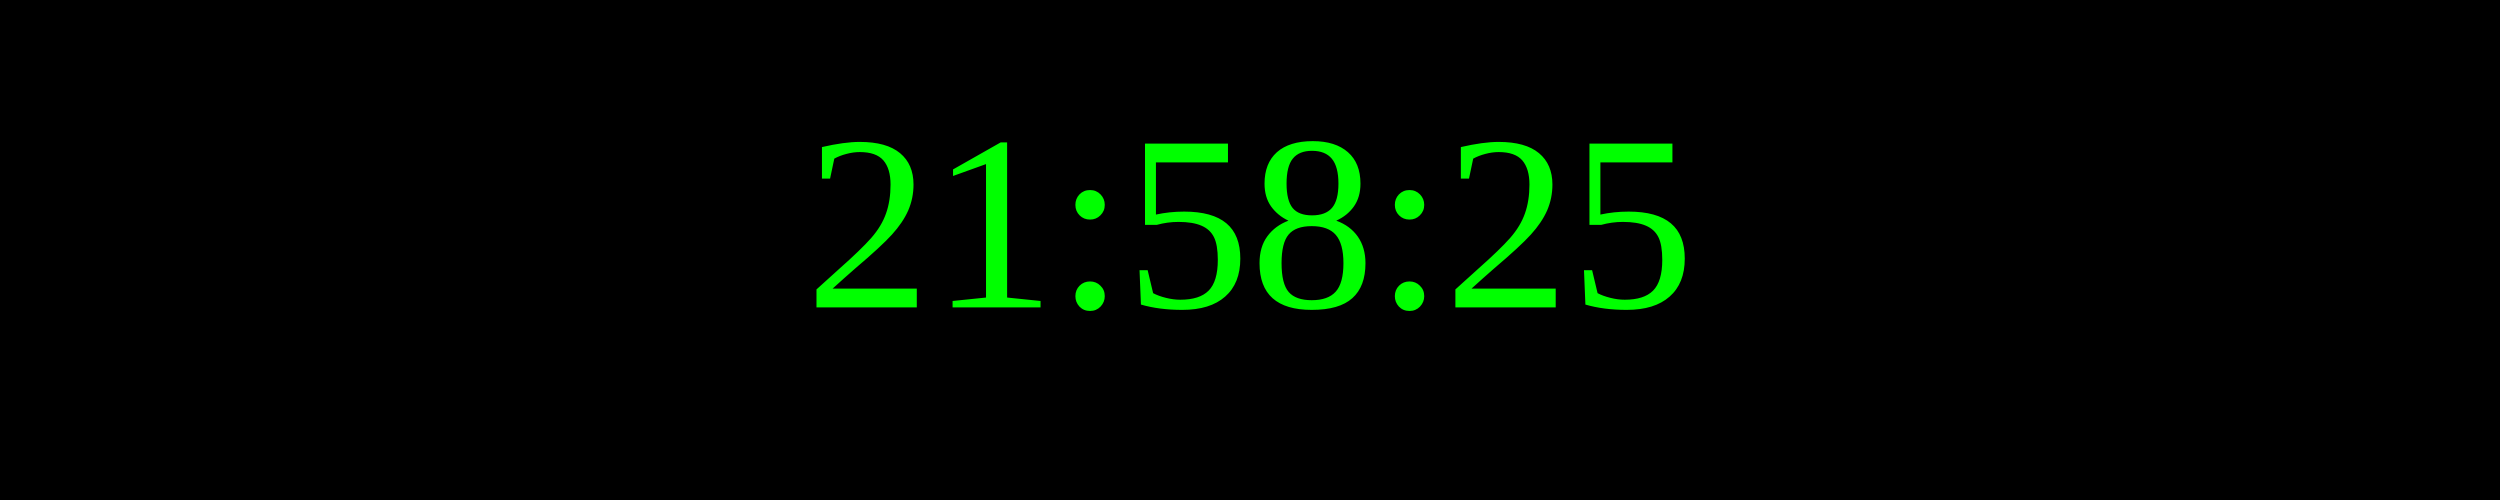
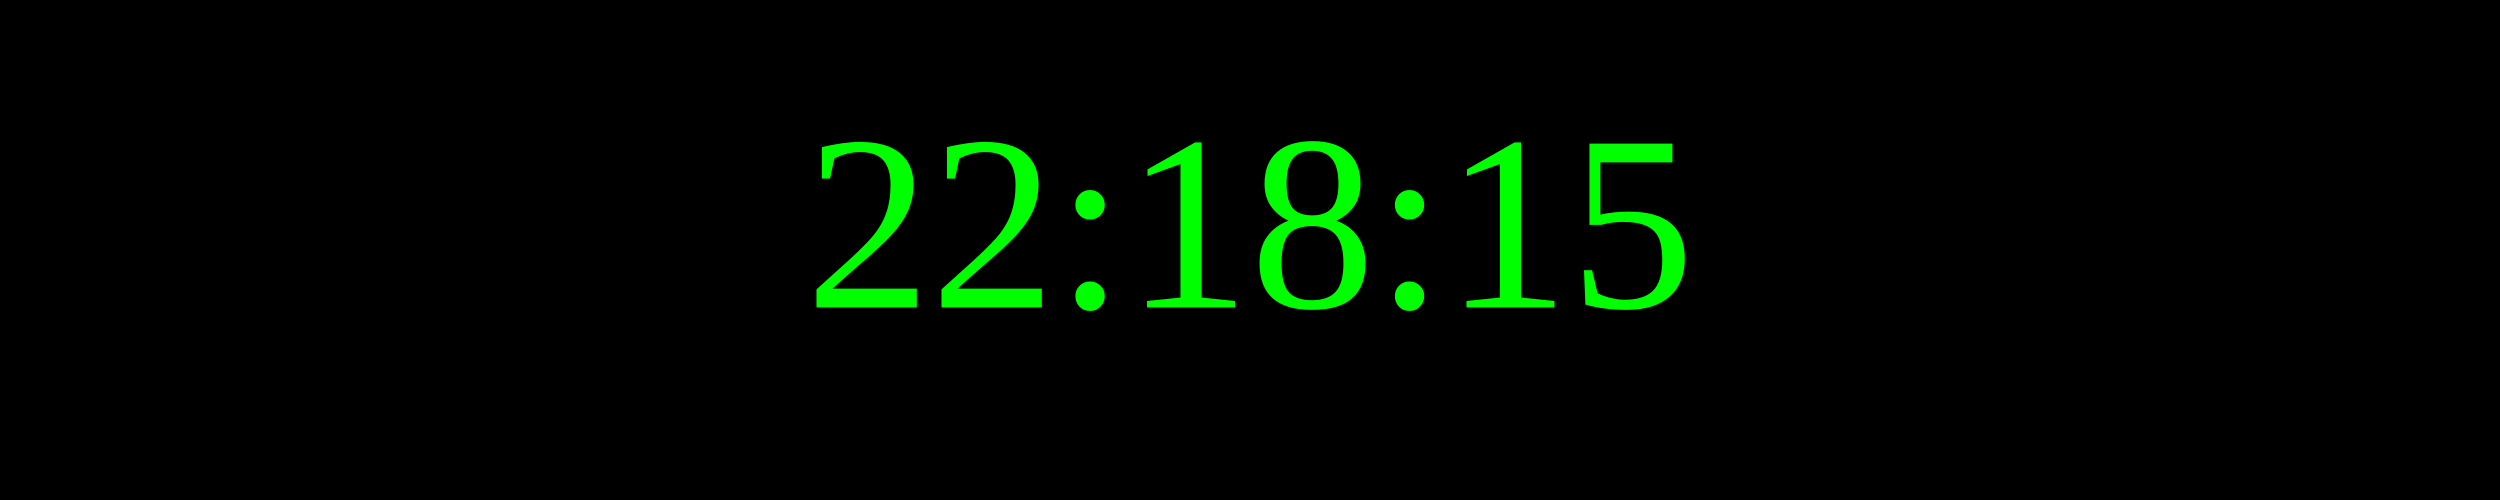
<svg xmlns="http://www.w3.org/2000/svg" width="250" height="50">
  <rect width="100%" height="100%" fill="black" />
  <text x="50%" y="50%" font-size="25" fill="lime" text-anchor="middle" dominant-baseline="middle">
- 21:58:25
+ 22:18:15
</text>
</svg>
